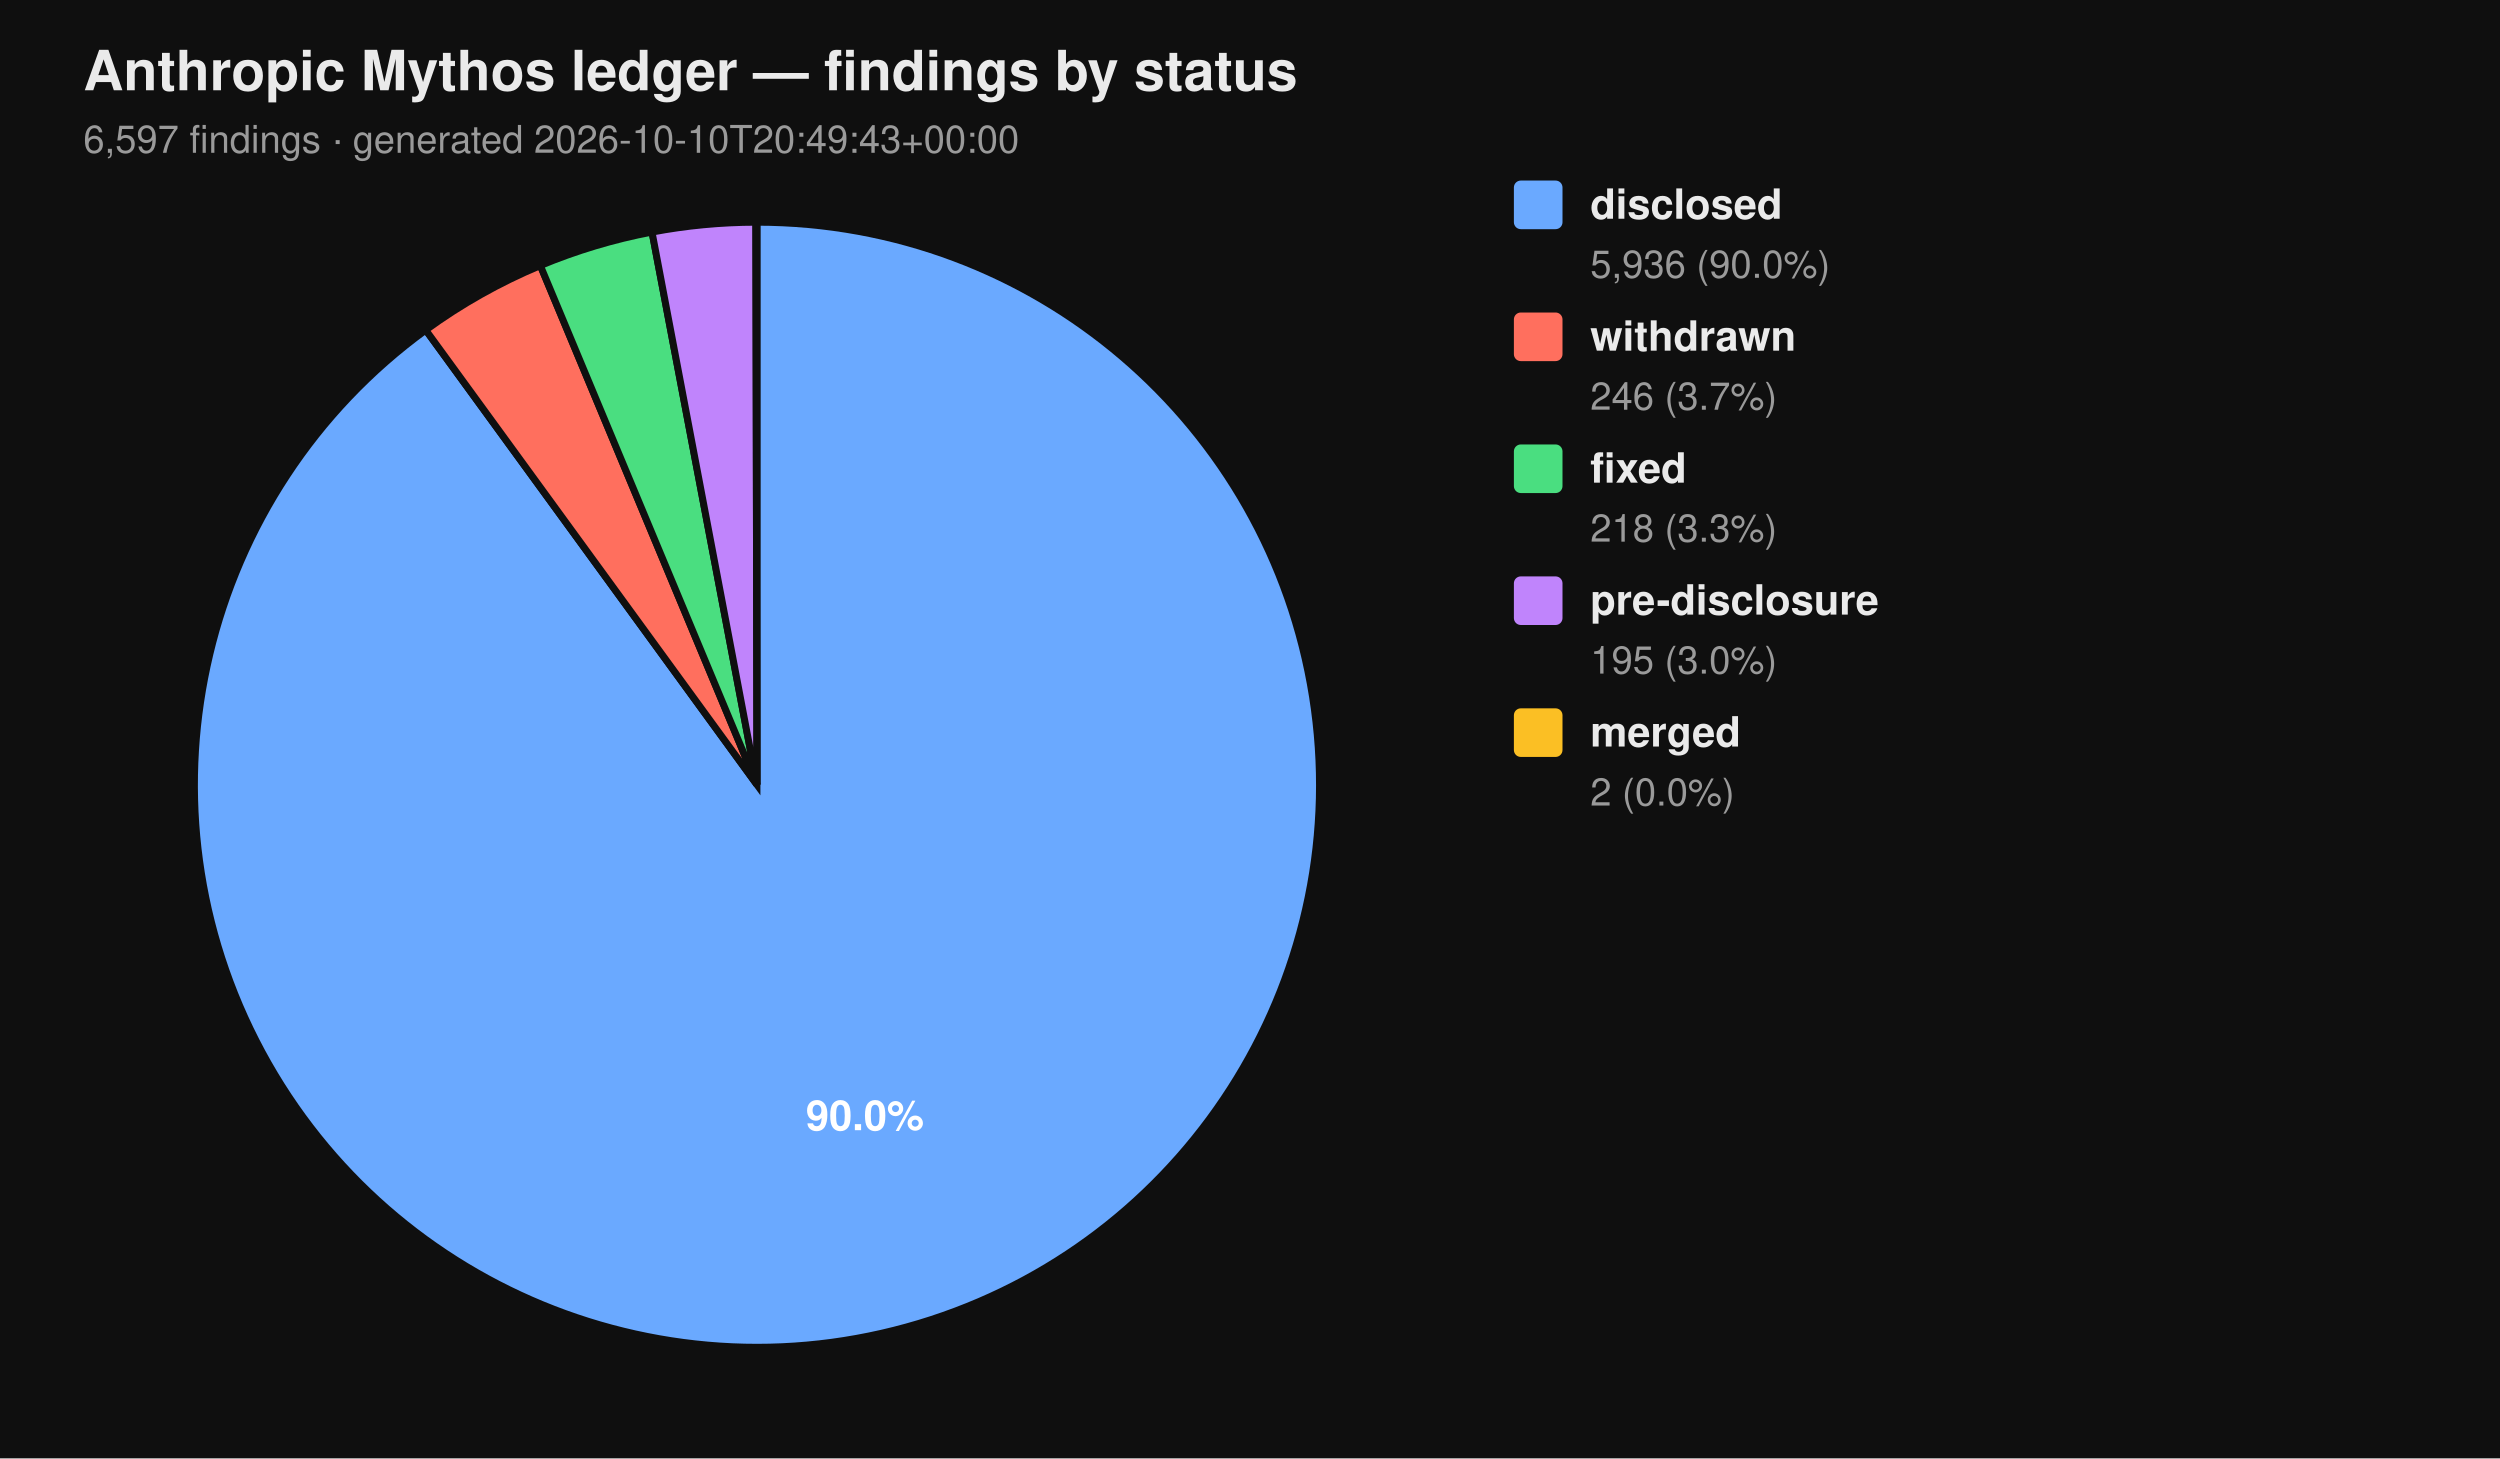
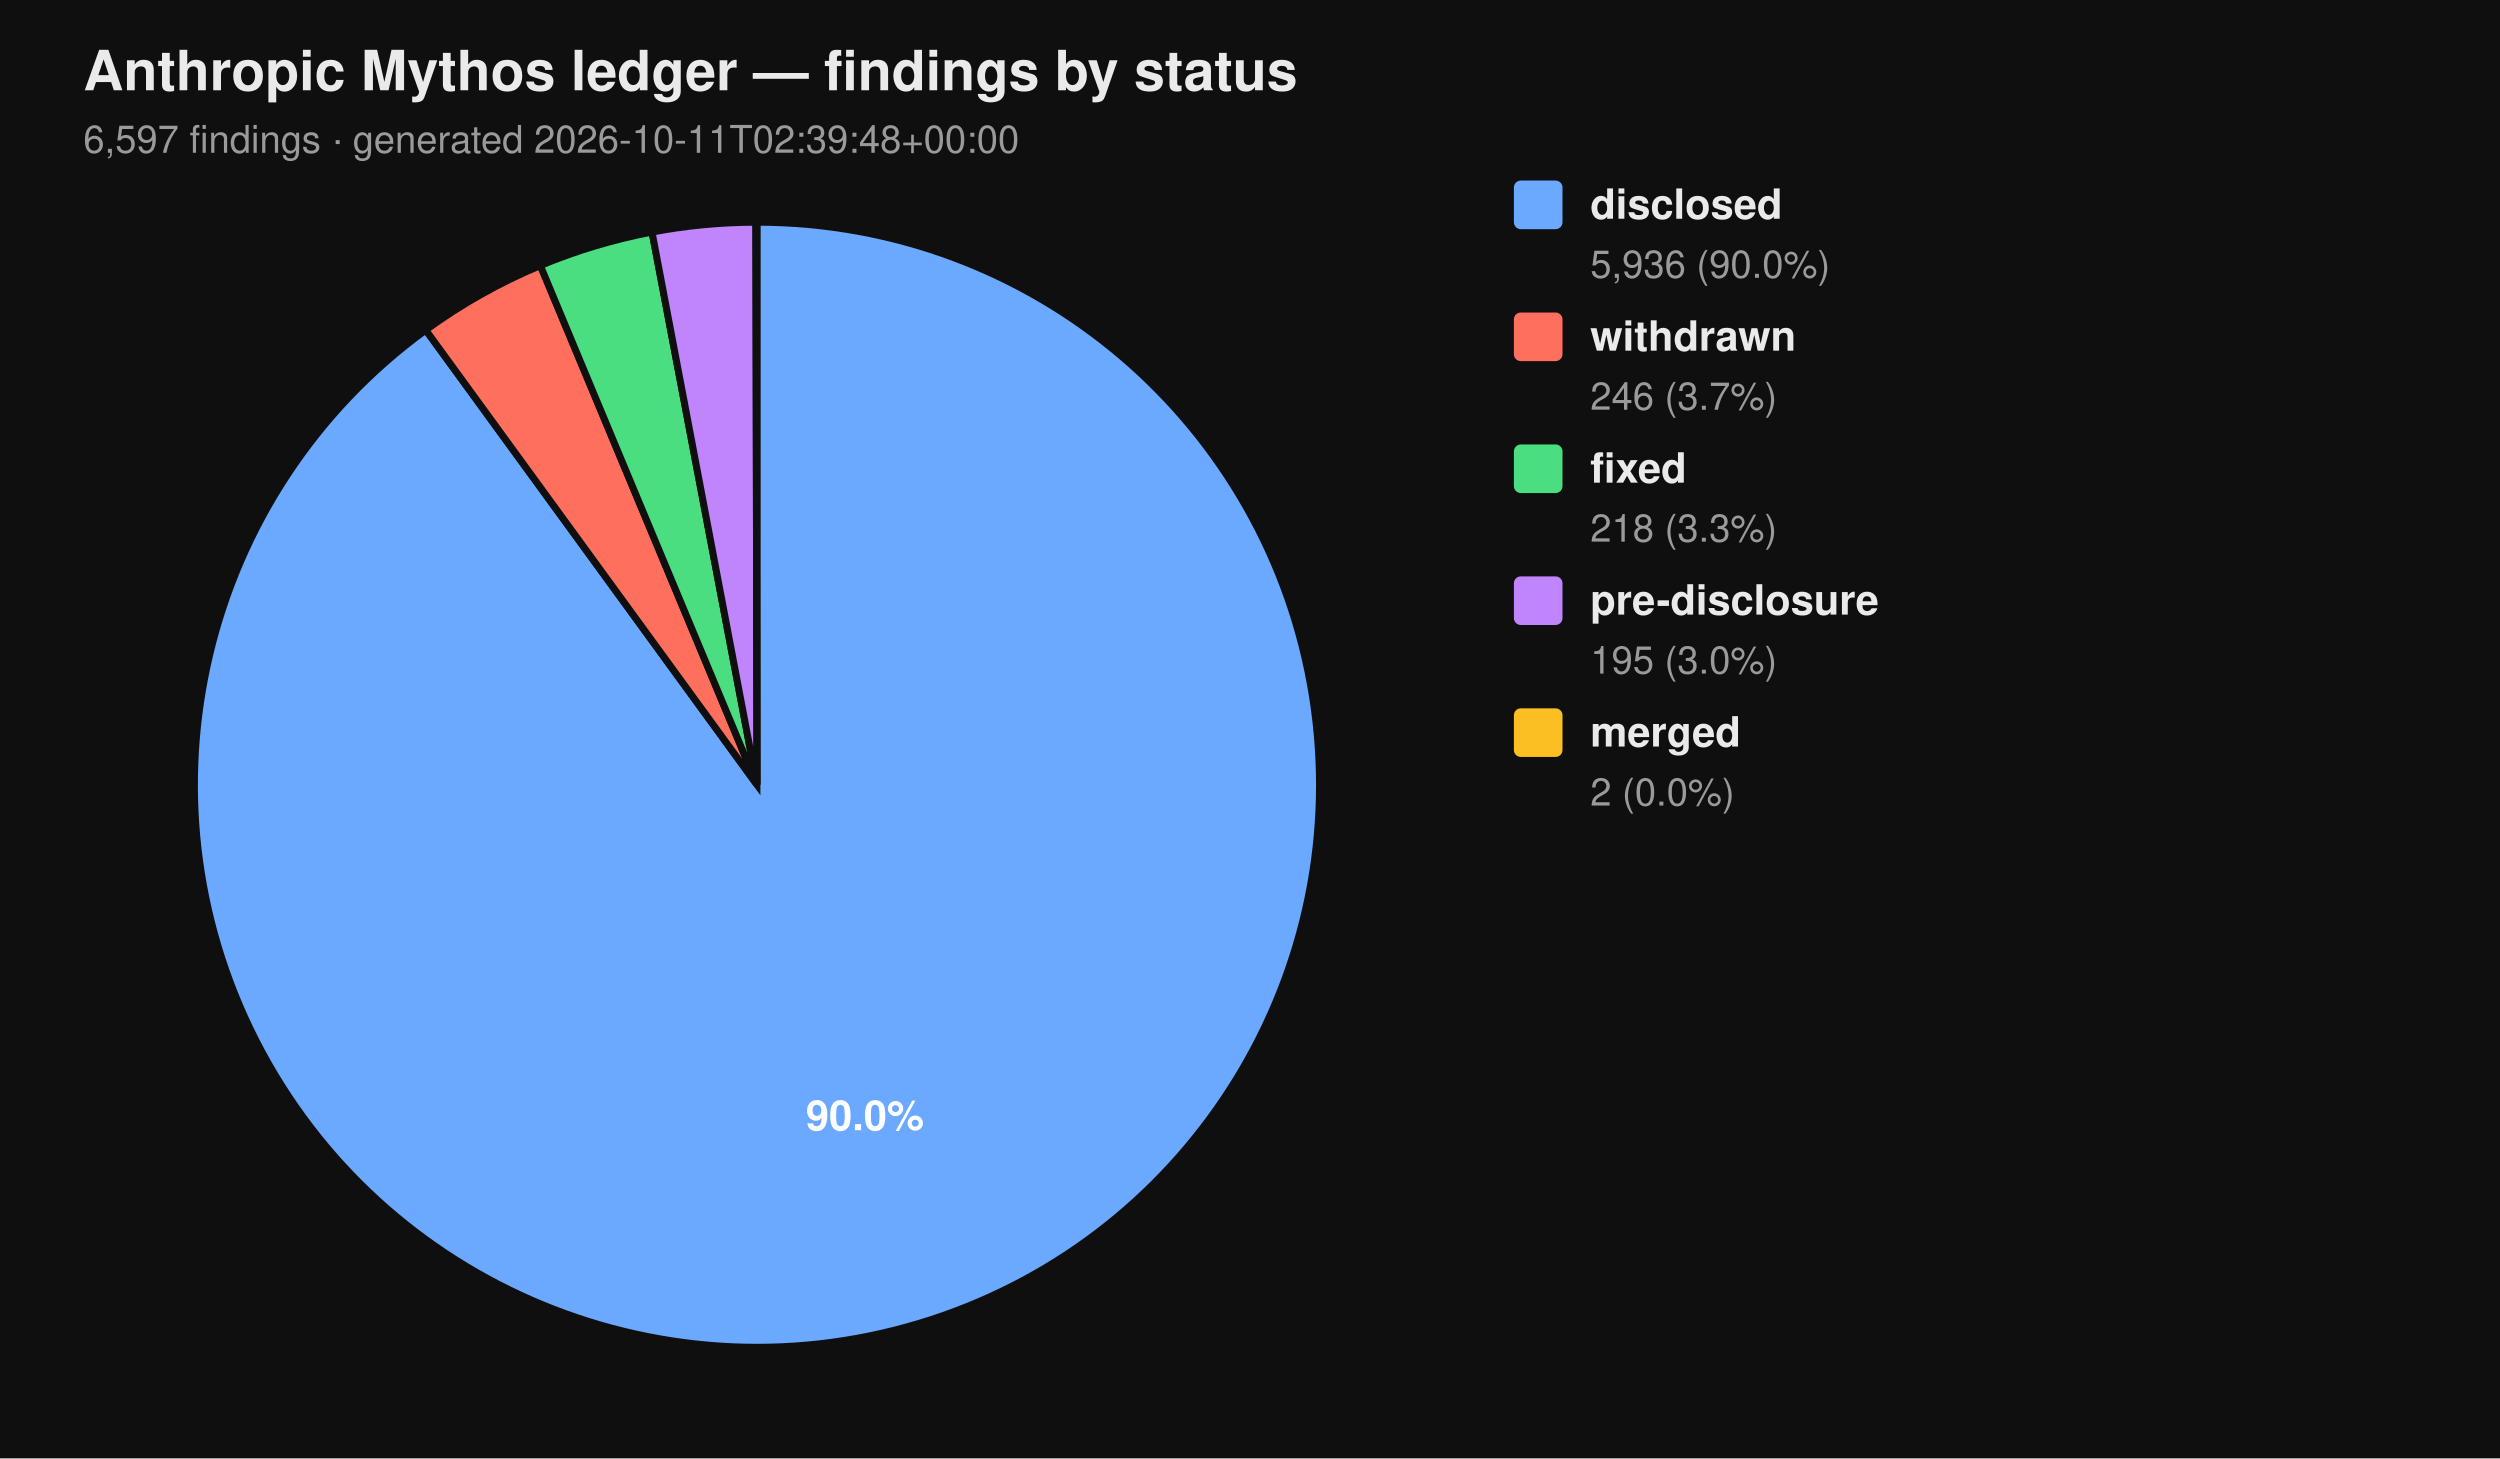
<svg xmlns="http://www.w3.org/2000/svg" viewBox="0 0 720 420" width="720" height="420" font-family="-apple-system, BlinkMacSystemFont, 'Segoe UI', Helvetica, Arial, sans-serif">
  <rect width="100%" height="100%" fill="#0f0f0f" />
  <text x="24" y="26" fill="#eaeaea" font-size="16" font-weight="700">Anthropic Mythos ledger — findings by status</text>
-   <text x="24" y="44" fill="#9a9a9a" font-size="11">6,597 findings  ·  generated 2026-10-10T20:49:43+00:00</text>
+   <text x="24" y="44" fill="#9a9a9a" font-size="11">6,597 findings  ·  generated 2026-10-11T02:39:48+00:00</text>
  <path d="M 218.00 226.00 L 218.00 64.00 A 162.00 162.00 0 1 1 122.62 95.06 Z" fill="#6aa9ff" stroke="#0f0f0f" stroke-width="2" />
  <path d="M 218.00 226.00 L 122.62 95.06 A 162.00 162.00 0 0 1 155.62 76.49 Z" fill="#ff6f5e" stroke="#0f0f0f" stroke-width="2" />
  <path d="M 218.00 226.00 L 155.62 76.49 A 162.00 162.00 0 0 1 187.78 66.84 Z" fill="#4ade80" stroke="#0f0f0f" stroke-width="2" />
  <path d="M 218.00 226.00 L 187.78 66.84 A 162.00 162.00 0 0 1 217.69 64.00 Z" fill="#c084fc" stroke="#0f0f0f" stroke-width="2" />
  <path d="M 218.00 226.00 L 217.69 64.00 A 162.00 162.00 0 0 1 218.00 64.00 Z" fill="#fbbf24" stroke="#0f0f0f" stroke-width="2" />
  <text x="249.10" y="325.50" text-anchor="middle" fill="#ffffff" font-size="12" font-weight="700">90.0%</text>
  <rect x="436" y="52" width="14" height="14" rx="2" ry="2" fill="#6aa9ff" />
  <text x="458" y="63" fill="#eaeaea" font-size="12" font-weight="600">disclosed</text>
  <text x="458" y="80" fill="#9a9a9a" font-size="11">5,936 (90.0%)</text>
  <rect x="436" y="90" width="14" height="14" rx="2" ry="2" fill="#ff6f5e" />
  <text x="458" y="101" fill="#eaeaea" font-size="12" font-weight="600">withdrawn</text>
  <text x="458" y="118" fill="#9a9a9a" font-size="11">246 (3.7%)</text>
  <rect x="436" y="128" width="14" height="14" rx="2" ry="2" fill="#4ade80" />
  <text x="458" y="139" fill="#eaeaea" font-size="12" font-weight="600">fixed</text>
  <text x="458" y="156" fill="#9a9a9a" font-size="11">218 (3.3%)</text>
  <rect x="436" y="166" width="14" height="14" rx="2" ry="2" fill="#c084fc" />
  <text x="458" y="177" fill="#eaeaea" font-size="12" font-weight="600">pre-disclosure</text>
  <text x="458" y="194" fill="#9a9a9a" font-size="11">195 (3.0%)</text>
  <rect x="436" y="204" width="14" height="14" rx="2" ry="2" fill="#fbbf24" />
  <text x="458" y="215" fill="#eaeaea" font-size="12" font-weight="600">merged</text>
  <text x="458" y="232" fill="#9a9a9a" font-size="11">2 (0.0%)</text>
</svg>
